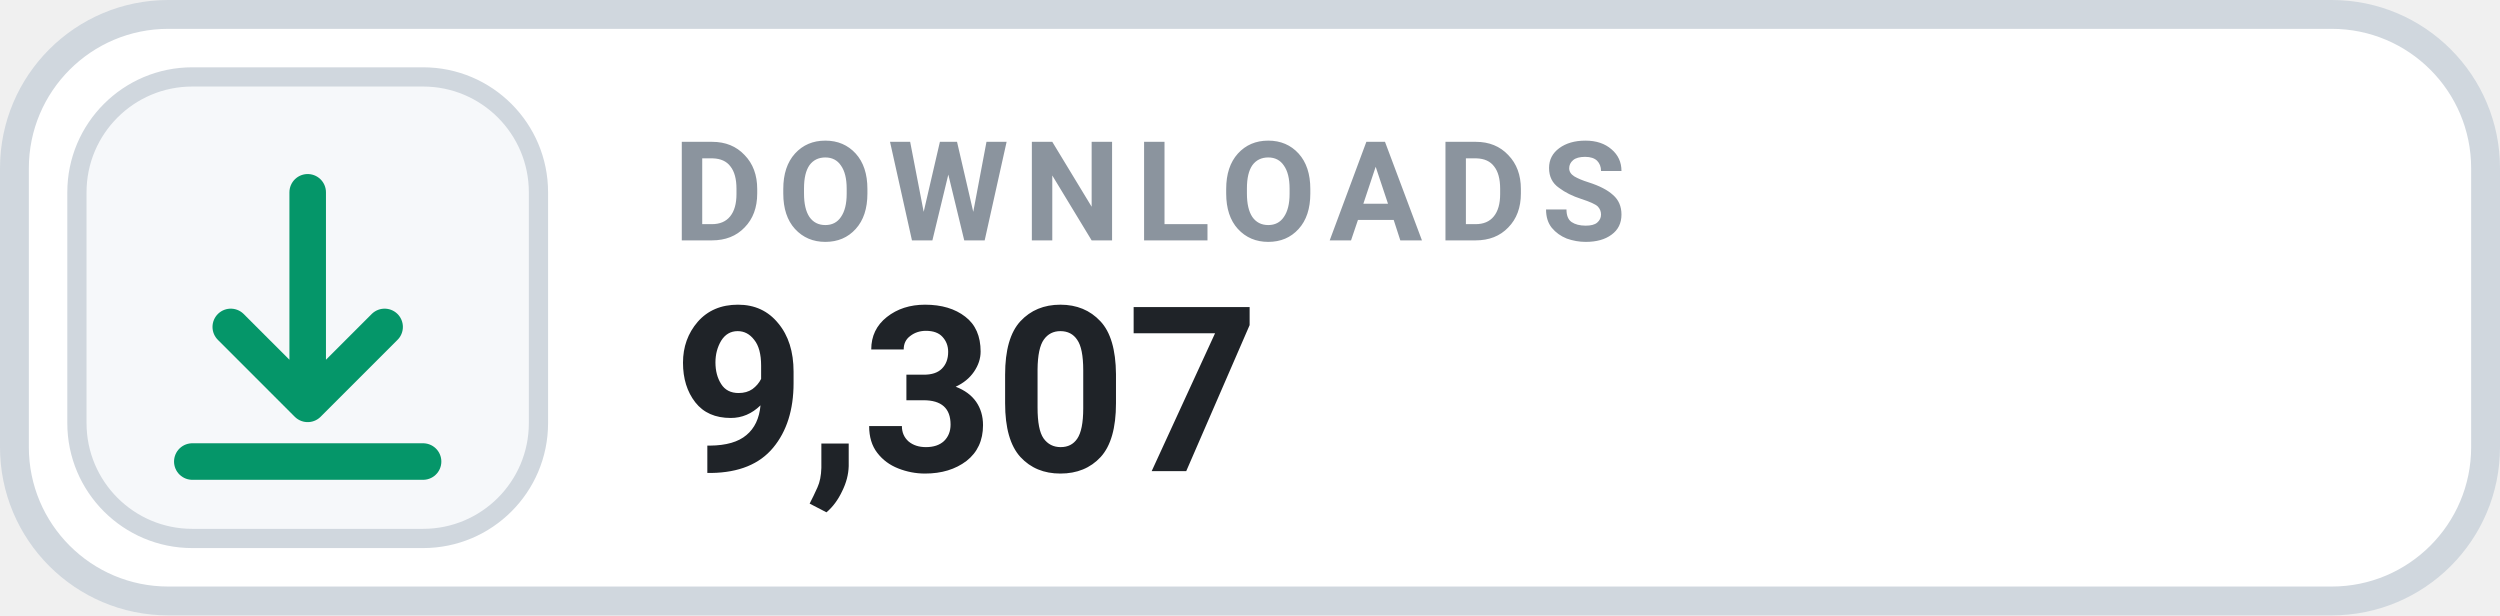
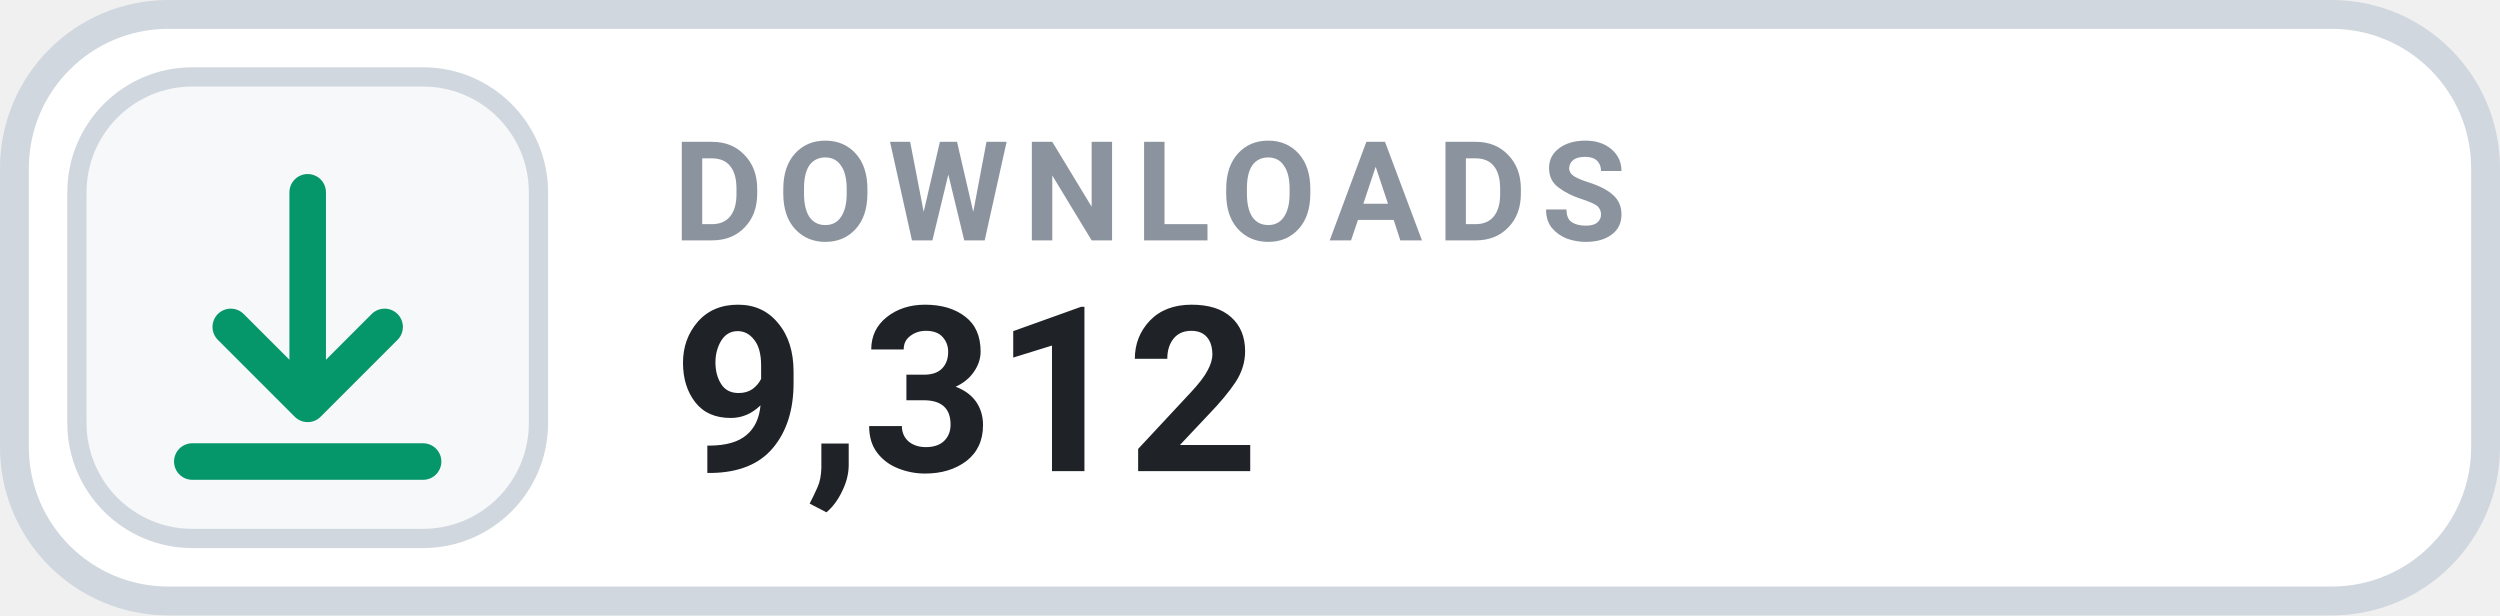
- <svg xmlns="http://www.w3.org/2000/svg" width="130" height="32" viewBox="0 0 130 32" role="img" aria-label="DOWNLOADS 9,307">
+ <svg xmlns="http://www.w3.org/2000/svg" width="130" height="32" viewBox="0 0 130 32" role="img" aria-label="DOWNLOADS 9,312">
  <rect x=".75" y=".75" width="128.5" height="30.5" rx="8" fill="#FFFFFF" stroke="#D0D7DE" stroke-width="1.5" />
  <rect x="4" y="4" width="24" height="24" rx="6" fill="#F6F8FA" stroke="#D0D7DE" stroke-width="1" />
  <g transform="translate(16 16)" style="color:#059669;">
    <path d="M0 -6 v11 m0 0 l4 -4 m-4 4 l-4 -4 M-6 8 h12" fill="none" stroke="currentColor" stroke-width="1.9" stroke-linecap="round" stroke-linejoin="round" />
  </g>
  <text x="35" y="12.5" fill="#8B949E" font-family="-apple-system,BlinkMacSystemFont,'Segoe UI',Roboto,Helvetica,Arial,sans-serif" font-size="7.2" font-weight="700" letter-spacing=".75">DOWNLOADS</text>
-   <text x="35" y="24.5" fill="#1F2328" font-family="-apple-system,BlinkMacSystemFont,'Segoe UI',Roboto,Helvetica,Arial,sans-serif" font-size="12" font-weight="700">9,307</text>
+   <text x="35" y="24.5" fill="#1F2328" font-family="-apple-system,BlinkMacSystemFont,'Segoe UI',Roboto,Helvetica,Arial,sans-serif" font-size="12" font-weight="700">9,312</text>
</svg>
